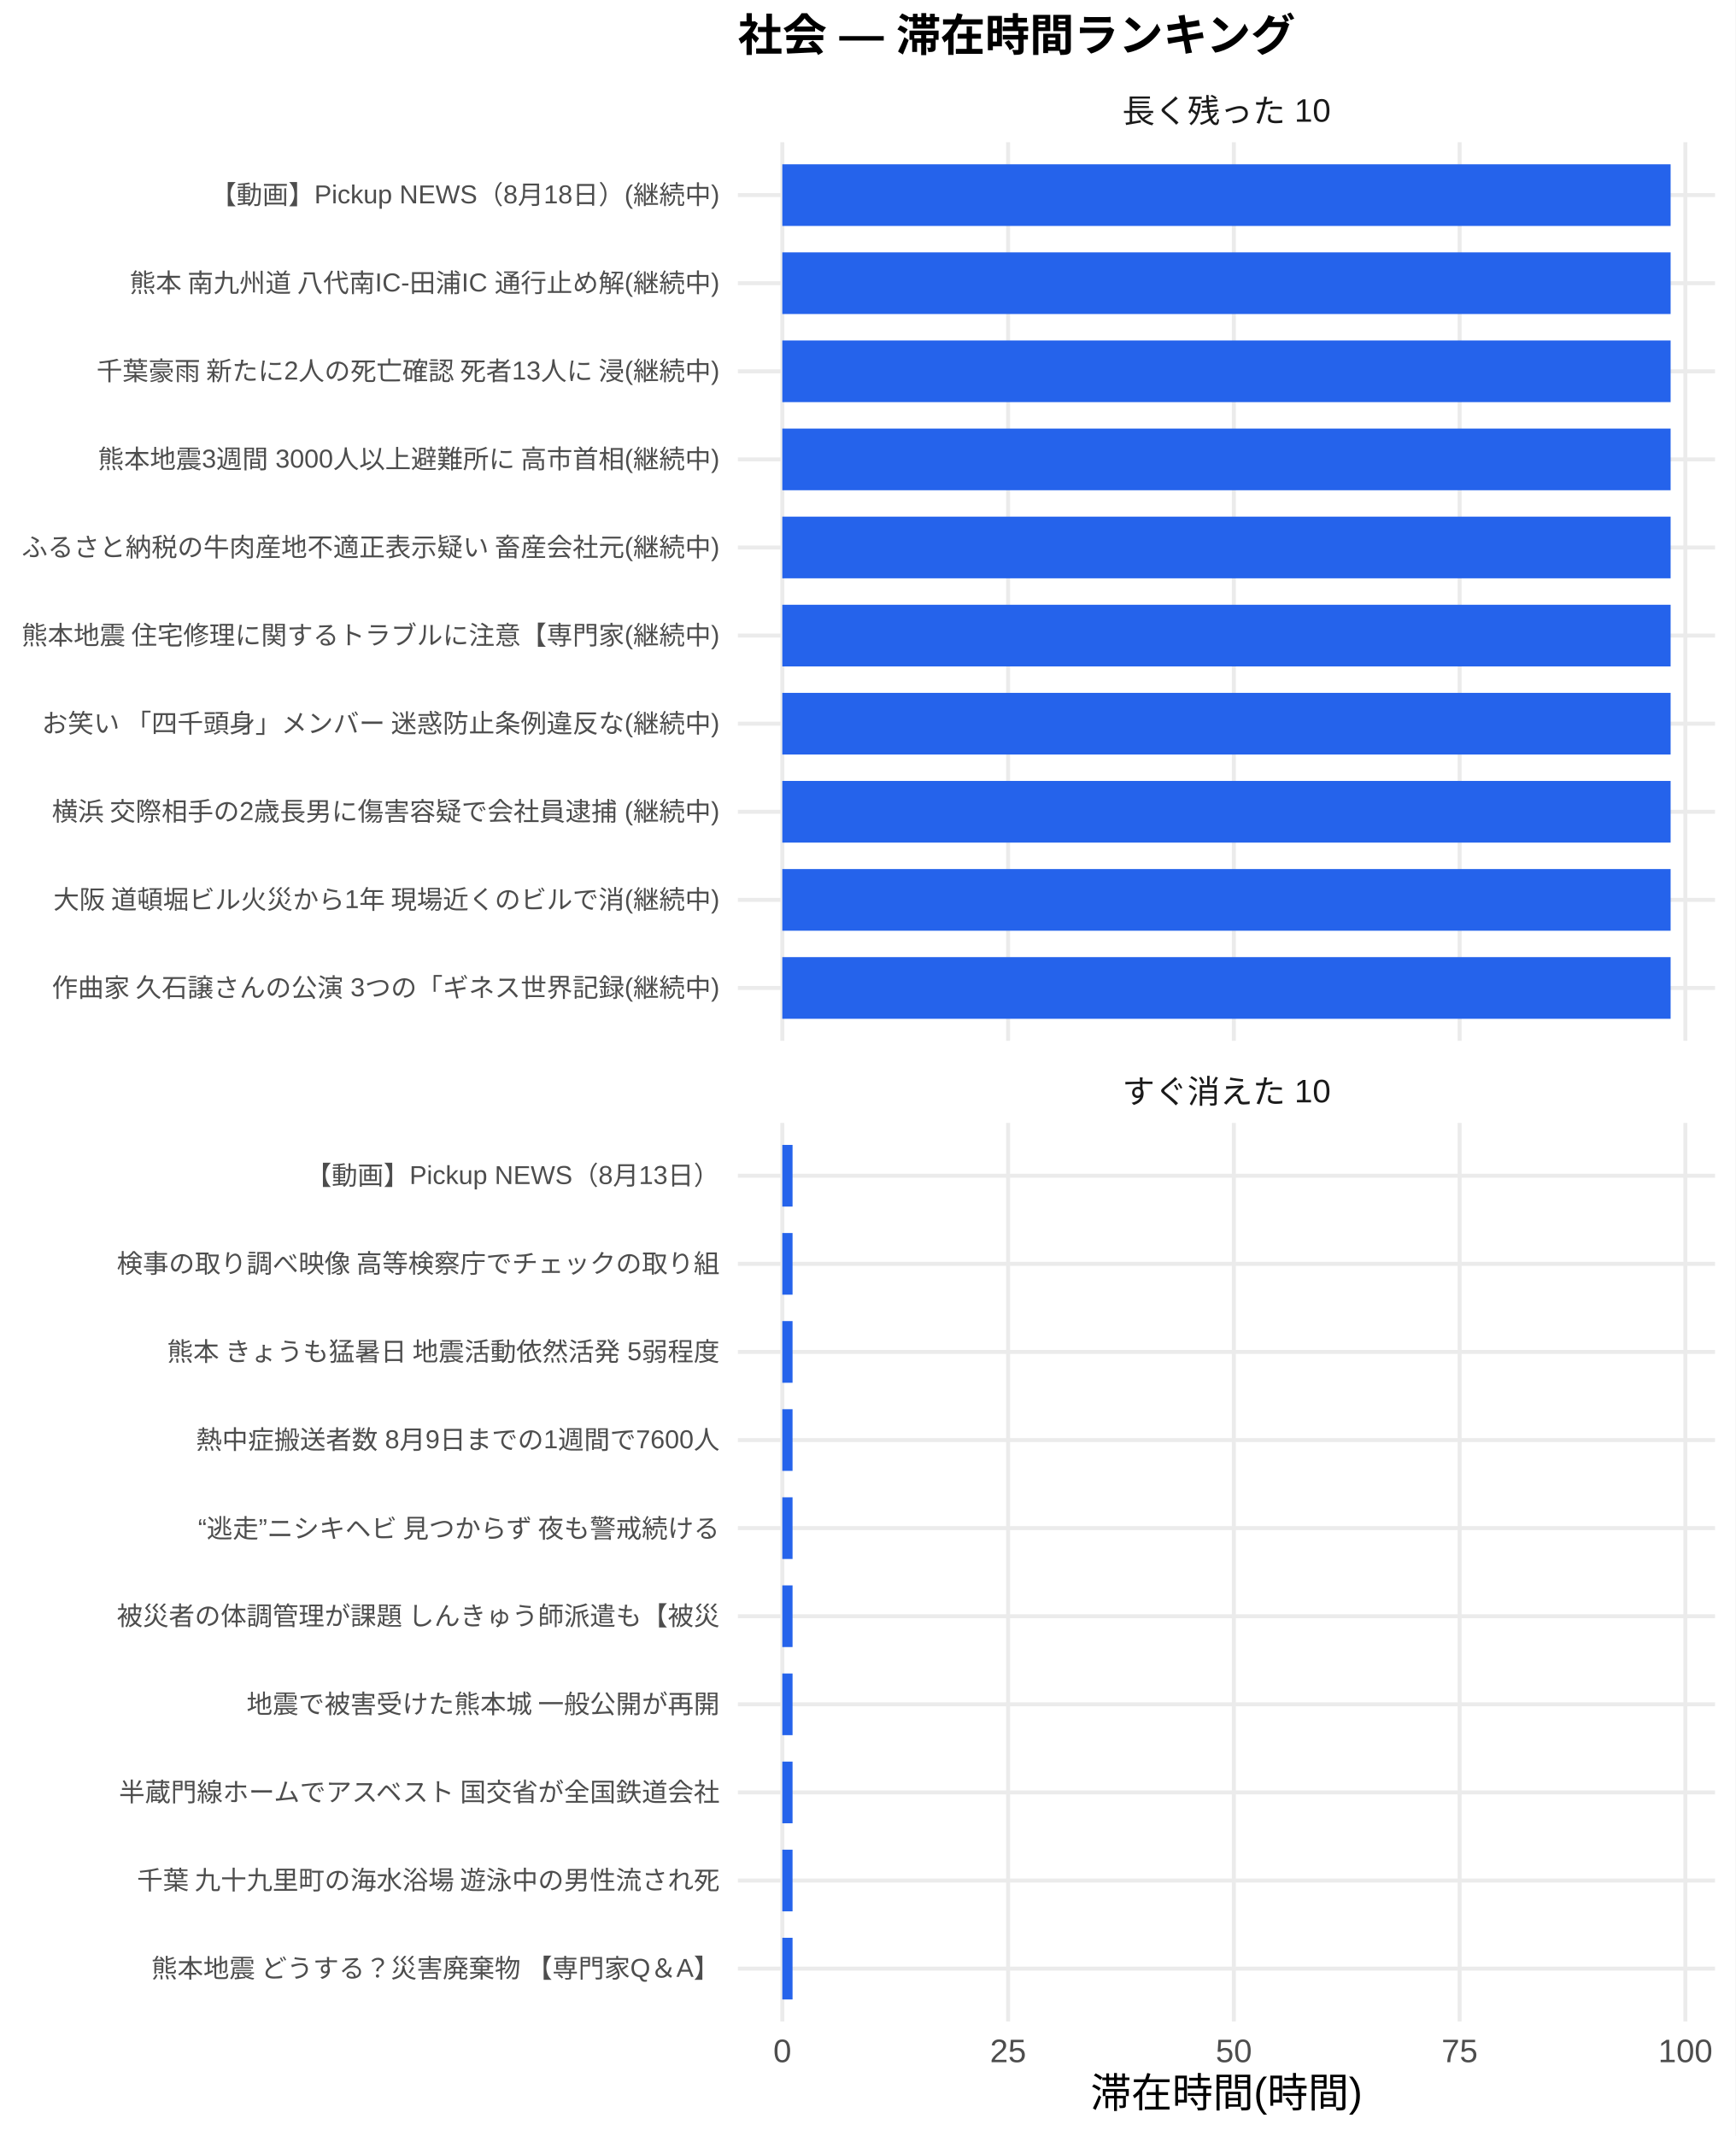
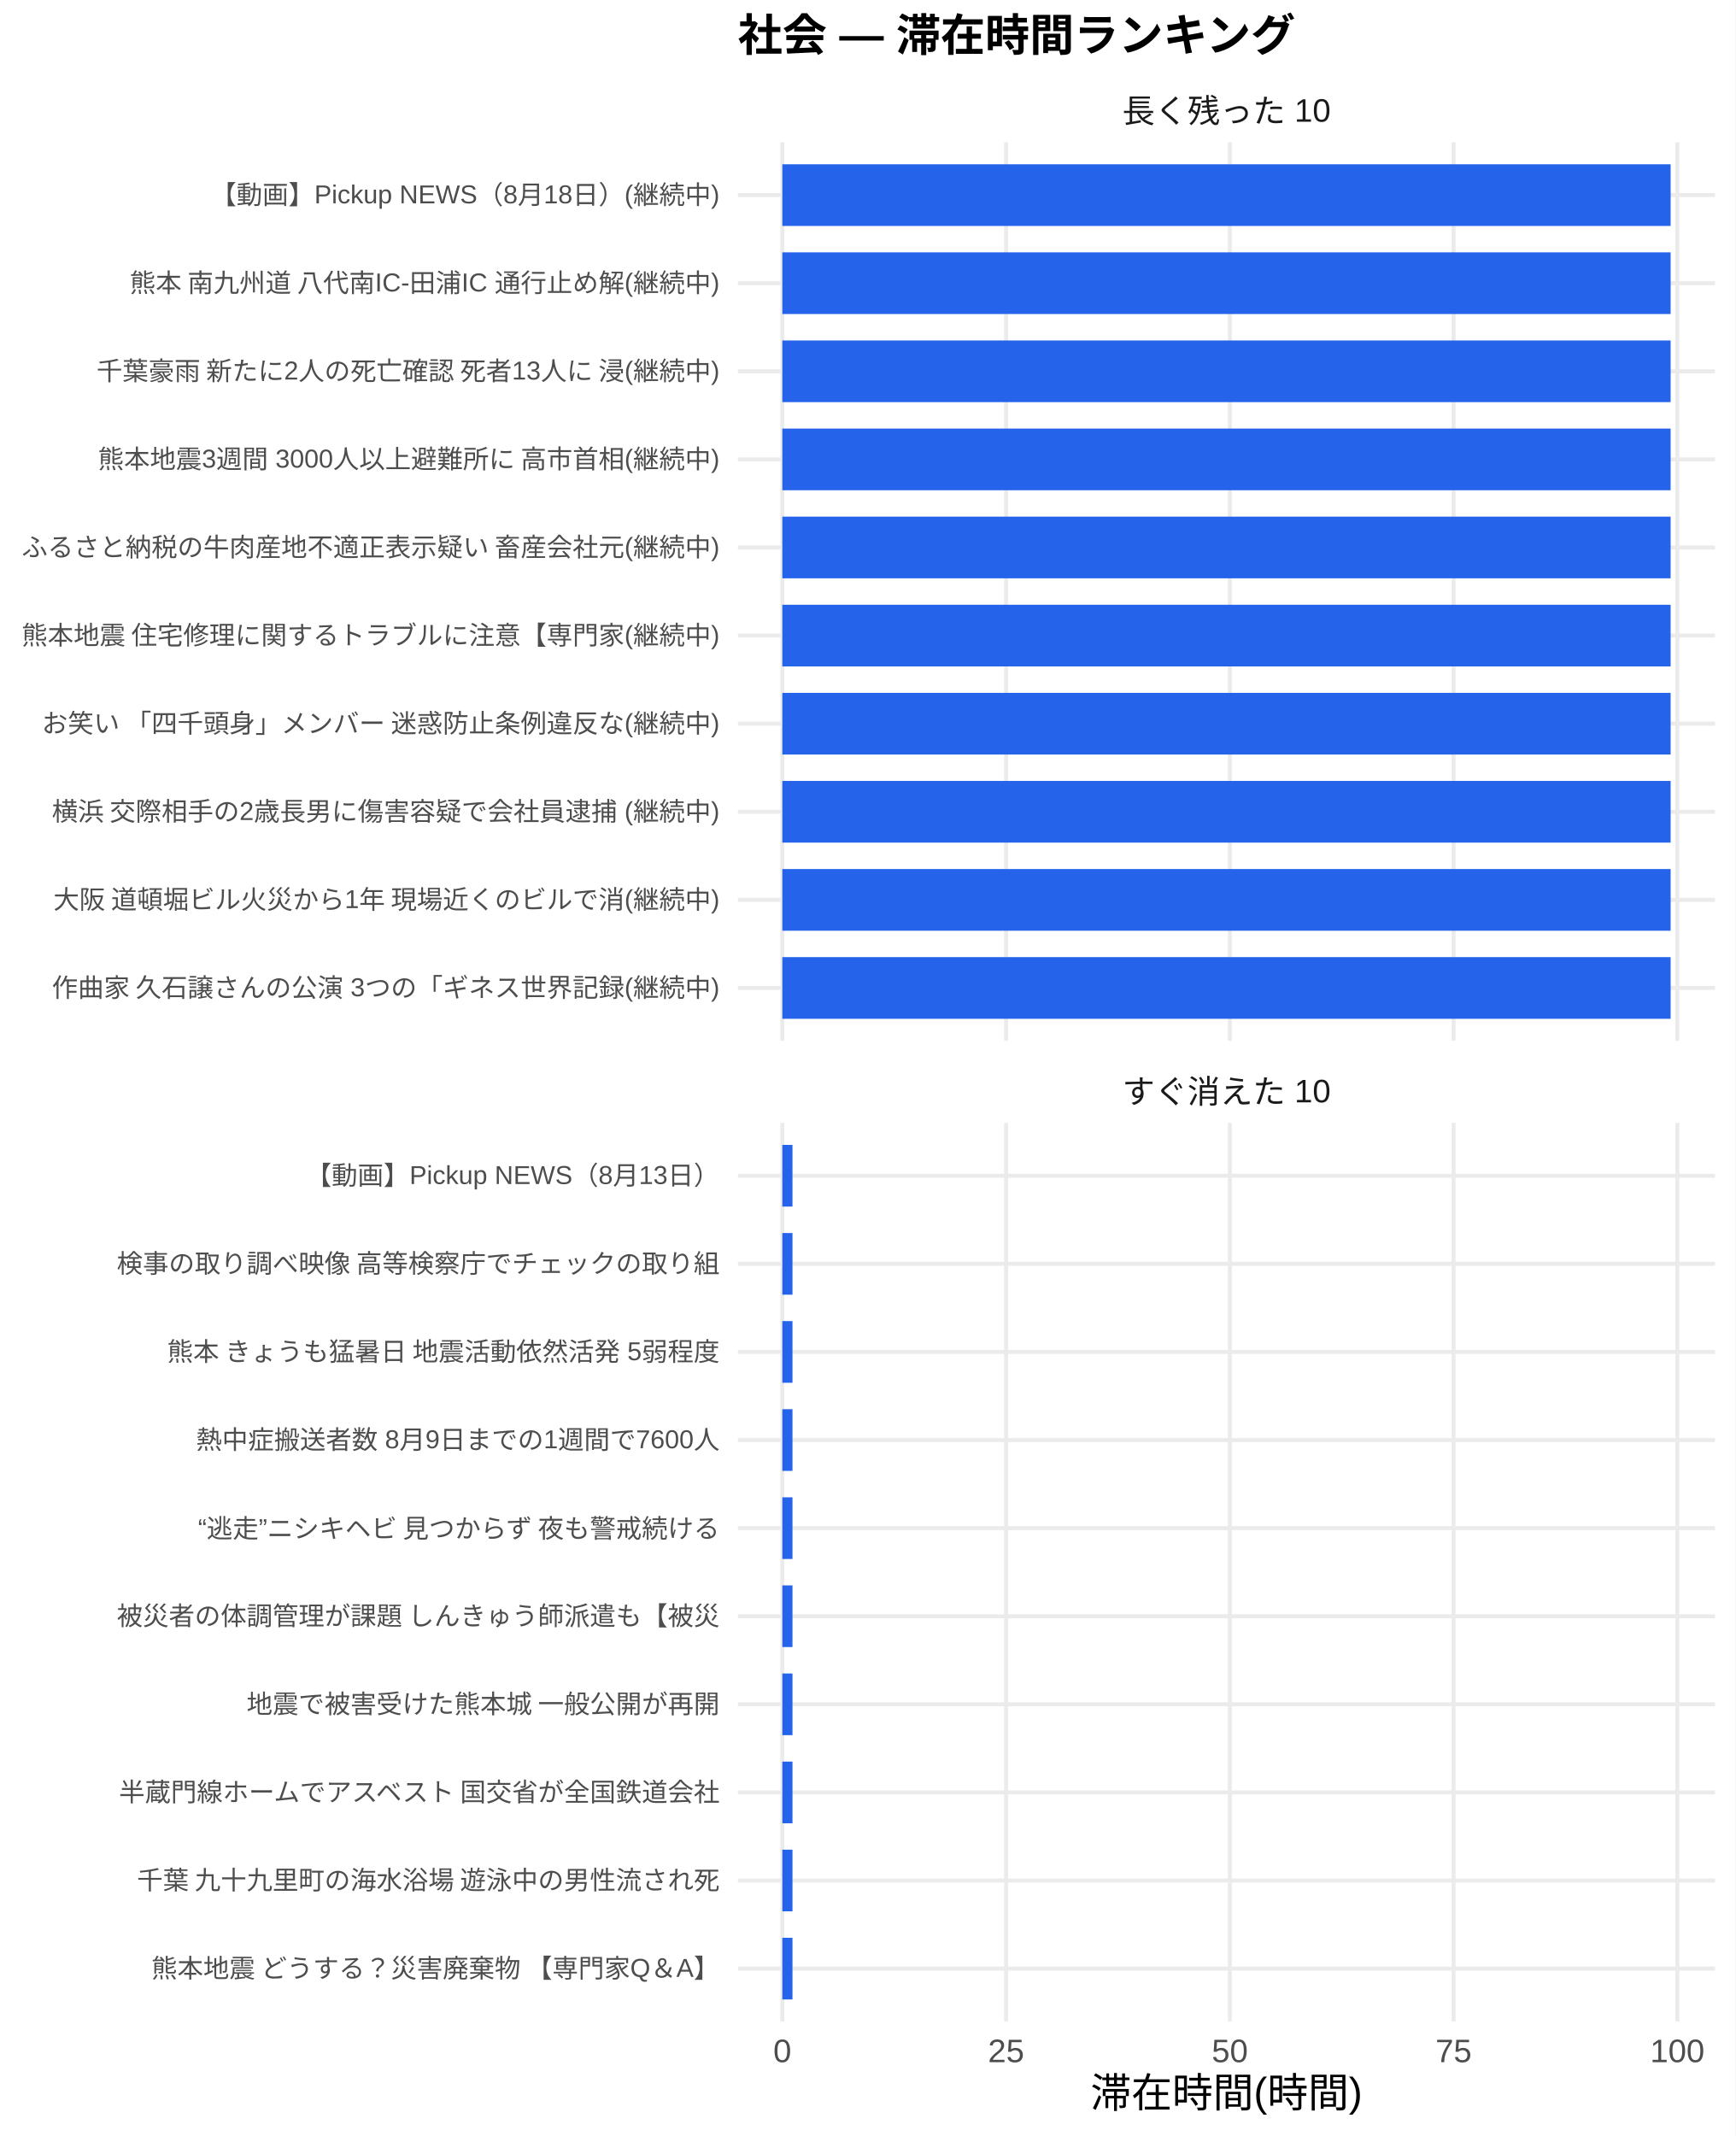
<svg xmlns="http://www.w3.org/2000/svg" width="468.00pt" height="576.00pt" viewBox="0 0 468.00 576.00">
  <g class="svglite">
    <defs>
      <style type="text/css">
    .svglite line, .svglite polyline, .svglite polygon, .svglite path, .svglite rect, .svglite circle {
      fill: none;
      stroke: #000000;
      stroke-linecap: round;
      stroke-linejoin: round;
      stroke-miterlimit: 10.00;
    }
    .svglite text {
      white-space: pre;
    }
    .svglite g.glyphgroup path {
      fill: inherit;
      stroke: none;
    }
  </style>
    </defs>
    <rect width="100%" height="100%" style="stroke: none; fill: #FFFFFF;" />
    <defs>
      <clipPath id="cpMC4wMHw0NjguMDB8MC4wMHw1NzYuMDA=">
        <rect x="0.00" y="0.00" width="468.00" height="576.00" />
      </clipPath>
    </defs>
    <g clip-path="url(#cpMC4wMHw0NjguMDB8MC4wMHw1NzYuMDA=)">
      <rect x="0.00" y="0.00" width="468.00" height="576.00" style="stroke-width: 1.07; stroke: none; fill: #FFFFFF;" />
    </g>
    <defs>
      <clipPath id="cpMTk5LjAwfDQ2Mi41MnwzOC4zNnwyODAuNjc=">
        <rect x="199.00" y="38.36" width="263.52" height="242.31" />
      </clipPath>
    </defs>
    <g clip-path="url(#cpMTk5LjAwfDQ2Mi41MnwzOC4zNnwyODAuNjc=)">
      <polyline points="199.00,266.42 462.52,266.42 " style="stroke-width: 1.07; stroke: #EBEBEB; stroke-linecap: butt;" />
      <polyline points="199.00,242.66 462.52,242.66 " style="stroke-width: 1.07; stroke: #EBEBEB; stroke-linecap: butt;" />
      <polyline points="199.00,218.91 462.52,218.91 " style="stroke-width: 1.07; stroke: #EBEBEB; stroke-linecap: butt;" />
      <polyline points="199.00,195.15 462.52,195.15 " style="stroke-width: 1.07; stroke: #EBEBEB; stroke-linecap: butt;" />
      <polyline points="199.00,171.39 462.52,171.39 " style="stroke-width: 1.07; stroke: #EBEBEB; stroke-linecap: butt;" />
      <polyline points="199.00,147.64 462.52,147.64 " style="stroke-width: 1.07; stroke: #EBEBEB; stroke-linecap: butt;" />
      <polyline points="199.00,123.88 462.52,123.88 " style="stroke-width: 1.07; stroke: #EBEBEB; stroke-linecap: butt;" />
      <polyline points="199.00,100.13 462.52,100.13 " style="stroke-width: 1.07; stroke: #EBEBEB; stroke-linecap: butt;" />
      <polyline points="199.00,76.37 462.52,76.37 " style="stroke-width: 1.07; stroke: #EBEBEB; stroke-linecap: butt;" />
      <polyline points="199.00,52.61 462.52,52.61 " style="stroke-width: 1.07; stroke: #EBEBEB; stroke-linecap: butt;" />
      <polyline points="210.98,280.67 210.98,38.36 " style="stroke-width: 1.07; stroke: #EBEBEB; stroke-linecap: butt;" />
-       <polyline points="271.87,280.67 271.87,38.36 " style="stroke-width: 1.07; stroke: #EBEBEB; stroke-linecap: butt;" />
-       <polyline points="332.75,280.67 332.75,38.36 " style="stroke-width: 1.07; stroke: #EBEBEB; stroke-linecap: butt;" />
-       <polyline points="393.64,280.67 393.64,38.36 " style="stroke-width: 1.07; stroke: #EBEBEB; stroke-linecap: butt;" />
-       <polyline points="454.52,280.67 454.52,38.36 " style="stroke-width: 1.07; stroke: #EBEBEB; stroke-linecap: butt;" />
+       <polyline points="271.33,280.67 271.33,38.36 " style="stroke-width: 1.07; stroke: #EBEBEB; stroke-linecap: butt;" />
+       <polyline points="331.67,280.67 331.67,38.36 " style="stroke-width: 1.07; stroke: #EBEBEB; stroke-linecap: butt;" />
+       <polyline points="392.01,280.67 392.01,38.36 " style="stroke-width: 1.07; stroke: #EBEBEB; stroke-linecap: butt;" />
+       <polyline points="452.35,280.67 452.35,38.36 " style="stroke-width: 1.07; stroke: #EBEBEB; stroke-linecap: butt;" />
      <rect x="210.98" y="44.30" width="239.56" height="16.63" style="stroke-width: 1.07; stroke: none; stroke-linecap: butt; stroke-linejoin: miter; fill: #2563EB;" />
      <rect x="210.98" y="68.05" width="239.56" height="16.63" style="stroke-width: 1.07; stroke: none; stroke-linecap: butt; stroke-linejoin: miter; fill: #2563EB;" />
      <rect x="210.98" y="91.81" width="239.56" height="16.63" style="stroke-width: 1.07; stroke: none; stroke-linecap: butt; stroke-linejoin: miter; fill: #2563EB;" />
      <rect x="210.98" y="115.57" width="239.56" height="16.63" style="stroke-width: 1.07; stroke: none; stroke-linecap: butt; stroke-linejoin: miter; fill: #2563EB;" />
      <rect x="210.98" y="139.32" width="239.56" height="16.63" style="stroke-width: 1.07; stroke: none; stroke-linecap: butt; stroke-linejoin: miter; fill: #2563EB;" />
      <rect x="210.98" y="163.08" width="239.56" height="16.63" style="stroke-width: 1.07; stroke: none; stroke-linecap: butt; stroke-linejoin: miter; fill: #2563EB;" />
      <rect x="210.98" y="186.84" width="239.56" height="16.63" style="stroke-width: 1.07; stroke: none; stroke-linecap: butt; stroke-linejoin: miter; fill: #2563EB;" />
      <rect x="210.98" y="210.59" width="239.56" height="16.63" style="stroke-width: 1.07; stroke: none; stroke-linecap: butt; stroke-linejoin: miter; fill: #2563EB;" />
      <rect x="210.98" y="234.35" width="239.56" height="16.63" style="stroke-width: 1.07; stroke: none; stroke-linecap: butt; stroke-linejoin: miter; fill: #2563EB;" />
      <rect x="210.98" y="258.10" width="239.56" height="16.63" style="stroke-width: 1.07; stroke: none; stroke-linecap: butt; stroke-linejoin: miter; fill: #2563EB;" />
    </g>
    <g clip-path="url(#cpMC4wMHw0NjguMDB8MC4wMHw1NzYuMDA=)">
</g>
    <defs>
      <clipPath id="cpMTk5LjAwfDQ2Mi41MnwzMDIuODB8NTQ1LjEy">
        <rect x="199.00" y="302.80" width="263.52" height="242.31" />
      </clipPath>
    </defs>
    <g clip-path="url(#cpMTk5LjAwfDQ2Mi41MnwzMDIuODB8NTQ1LjEy)">
      <polyline points="199.00,530.86 462.52,530.86 " style="stroke-width: 1.07; stroke: #EBEBEB; stroke-linecap: butt;" />
      <polyline points="199.00,507.11 462.52,507.11 " style="stroke-width: 1.07; stroke: #EBEBEB; stroke-linecap: butt;" />
      <polyline points="199.00,483.35 462.52,483.35 " style="stroke-width: 1.07; stroke: #EBEBEB; stroke-linecap: butt;" />
      <polyline points="199.00,459.59 462.52,459.59 " style="stroke-width: 1.07; stroke: #EBEBEB; stroke-linecap: butt;" />
      <polyline points="199.00,435.84 462.52,435.84 " style="stroke-width: 1.07; stroke: #EBEBEB; stroke-linecap: butt;" />
      <polyline points="199.00,412.08 462.52,412.08 " style="stroke-width: 1.07; stroke: #EBEBEB; stroke-linecap: butt;" />
      <polyline points="199.00,388.33 462.52,388.33 " style="stroke-width: 1.07; stroke: #EBEBEB; stroke-linecap: butt;" />
      <polyline points="199.00,364.57 462.52,364.57 " style="stroke-width: 1.07; stroke: #EBEBEB; stroke-linecap: butt;" />
      <polyline points="199.00,340.81 462.52,340.81 " style="stroke-width: 1.07; stroke: #EBEBEB; stroke-linecap: butt;" />
      <polyline points="199.00,317.06 462.52,317.06 " style="stroke-width: 1.07; stroke: #EBEBEB; stroke-linecap: butt;" />
      <polyline points="210.98,545.12 210.98,302.80 " style="stroke-width: 1.07; stroke: #EBEBEB; stroke-linecap: butt;" />
-       <polyline points="271.87,545.12 271.87,302.80 " style="stroke-width: 1.07; stroke: #EBEBEB; stroke-linecap: butt;" />
-       <polyline points="332.75,545.12 332.75,302.80 " style="stroke-width: 1.07; stroke: #EBEBEB; stroke-linecap: butt;" />
-       <polyline points="393.64,545.12 393.64,302.80 " style="stroke-width: 1.07; stroke: #EBEBEB; stroke-linecap: butt;" />
-       <polyline points="454.52,545.12 454.52,302.80 " style="stroke-width: 1.07; stroke: #EBEBEB; stroke-linecap: butt;" />
-       <rect x="210.98" y="308.74" width="2.76" height="16.63" style="stroke-width: 1.07; stroke: none; stroke-linecap: butt; stroke-linejoin: miter; fill: #2563EB;" />
-       <rect x="210.98" y="332.50" width="2.76" height="16.63" style="stroke-width: 1.07; stroke: none; stroke-linecap: butt; stroke-linejoin: miter; fill: #2563EB;" />
-       <rect x="210.98" y="356.25" width="2.76" height="16.63" style="stroke-width: 1.07; stroke: none; stroke-linecap: butt; stroke-linejoin: miter; fill: #2563EB;" />
-       <rect x="210.98" y="380.01" width="2.76" height="16.63" style="stroke-width: 1.07; stroke: none; stroke-linecap: butt; stroke-linejoin: miter; fill: #2563EB;" />
-       <rect x="210.98" y="403.77" width="2.76" height="16.63" style="stroke-width: 1.07; stroke: none; stroke-linecap: butt; stroke-linejoin: miter; fill: #2563EB;" />
-       <rect x="210.98" y="427.52" width="2.76" height="16.63" style="stroke-width: 1.07; stroke: none; stroke-linecap: butt; stroke-linejoin: miter; fill: #2563EB;" />
-       <rect x="210.98" y="451.28" width="2.76" height="16.63" style="stroke-width: 1.07; stroke: none; stroke-linecap: butt; stroke-linejoin: miter; fill: #2563EB;" />
-       <rect x="210.98" y="475.04" width="2.76" height="16.63" style="stroke-width: 1.07; stroke: none; stroke-linecap: butt; stroke-linejoin: miter; fill: #2563EB;" />
-       <rect x="210.98" y="498.79" width="2.76" height="16.63" style="stroke-width: 1.07; stroke: none; stroke-linecap: butt; stroke-linejoin: miter; fill: #2563EB;" />
-       <rect x="210.98" y="522.55" width="2.76" height="16.63" style="stroke-width: 1.07; stroke: none; stroke-linecap: butt; stroke-linejoin: miter; fill: #2563EB;" />
+       <polyline points="271.33,545.12 271.33,302.80 " style="stroke-width: 1.07; stroke: #EBEBEB; stroke-linecap: butt;" />
+       <polyline points="331.67,545.12 331.67,302.80 " style="stroke-width: 1.07; stroke: #EBEBEB; stroke-linecap: butt;" />
+       <polyline points="392.01,545.12 392.01,302.80 " style="stroke-width: 1.07; stroke: #EBEBEB; stroke-linecap: butt;" />
+       <polyline points="452.35,545.12 452.35,302.80 " style="stroke-width: 1.07; stroke: #EBEBEB; stroke-linecap: butt;" />
+       <rect x="210.98" y="308.74" width="2.74" height="16.63" style="stroke-width: 1.07; stroke: none; stroke-linecap: butt; stroke-linejoin: miter; fill: #2563EB;" />
+       <rect x="210.98" y="332.50" width="2.74" height="16.63" style="stroke-width: 1.07; stroke: none; stroke-linecap: butt; stroke-linejoin: miter; fill: #2563EB;" />
+       <rect x="210.98" y="356.25" width="2.74" height="16.63" style="stroke-width: 1.07; stroke: none; stroke-linecap: butt; stroke-linejoin: miter; fill: #2563EB;" />
+       <rect x="210.98" y="380.01" width="2.74" height="16.63" style="stroke-width: 1.07; stroke: none; stroke-linecap: butt; stroke-linejoin: miter; fill: #2563EB;" />
+       <rect x="210.98" y="403.77" width="2.74" height="16.63" style="stroke-width: 1.07; stroke: none; stroke-linecap: butt; stroke-linejoin: miter; fill: #2563EB;" />
+       <rect x="210.98" y="427.52" width="2.74" height="16.63" style="stroke-width: 1.07; stroke: none; stroke-linecap: butt; stroke-linejoin: miter; fill: #2563EB;" />
+       <rect x="210.98" y="451.28" width="2.74" height="16.63" style="stroke-width: 1.07; stroke: none; stroke-linecap: butt; stroke-linejoin: miter; fill: #2563EB;" />
+       <rect x="210.98" y="475.04" width="2.74" height="16.63" style="stroke-width: 1.07; stroke: none; stroke-linecap: butt; stroke-linejoin: miter; fill: #2563EB;" />
+       <rect x="210.98" y="498.79" width="2.74" height="16.63" style="stroke-width: 1.07; stroke: none; stroke-linecap: butt; stroke-linejoin: miter; fill: #2563EB;" />
+       <rect x="210.98" y="522.55" width="2.74" height="16.63" style="stroke-width: 1.07; stroke: none; stroke-linecap: butt; stroke-linejoin: miter; fill: #2563EB;" />
    </g>
    <g clip-path="url(#cpMC4wMHw0NjguMDB8MC4wMHw1NzYuMDA=)">
</g>
    <defs>
      <clipPath id="cpMTk5LjAwfDQ2Mi41MnwyODYuMTV8MzAyLjgw">
        <rect x="199.00" y="286.15" width="263.52" height="16.65" />
      </clipPath>
    </defs>
    <g clip-path="url(#cpMTk5LjAwfDQ2Mi41MnwyODYuMTV8MzAyLjgw)">
      <text x="330.76" y="297.50" text-anchor="middle" style="font-size: 8.80px;fill: #1A1A1A; font-family: &quot;Liberation Sans&quot;;" textLength="56.20px" lengthAdjust="spacingAndGlyphs">すぐ消えた 10</text>
    </g>
    <g clip-path="url(#cpMC4wMHw0NjguMDB8MC4wMHw1NzYuMDA=)">
</g>
    <defs>
      <clipPath id="cpMTk5LjAwfDQ2Mi41MnwyMS43MXwzOC4zNg==">
        <rect x="199.00" y="21.71" width="263.52" height="16.65" />
      </clipPath>
    </defs>
    <g clip-path="url(#cpMTk5LjAwfDQ2Mi41MnwyMS43MXwzOC4zNg==)">
      <text x="330.76" y="33.06" text-anchor="middle" style="font-size: 8.80px;fill: #1A1A1A; font-family: &quot;Liberation Sans&quot;;" textLength="56.20px" lengthAdjust="spacingAndGlyphs">長く残った 10</text>
    </g>
    <g clip-path="url(#cpMC4wMHw0NjguMDB8MC4wMHw1NzYuMDA=)">
      <text x="210.98" y="556.10" text-anchor="middle" style="font-size: 8.80px;fill: #4D4D4D; font-family: &quot;Liberation Sans&quot;;" textLength="4.89px" lengthAdjust="spacingAndGlyphs">0</text>
-       <text x="271.87" y="556.10" text-anchor="middle" style="font-size: 8.80px;fill: #4D4D4D; font-family: &quot;Liberation Sans&quot;;" textLength="9.78px" lengthAdjust="spacingAndGlyphs">25</text>
-       <text x="332.75" y="556.10" text-anchor="middle" style="font-size: 8.80px;fill: #4D4D4D; font-family: &quot;Liberation Sans&quot;;" textLength="9.78px" lengthAdjust="spacingAndGlyphs">50</text>
-       <text x="393.64" y="556.10" text-anchor="middle" style="font-size: 8.80px;fill: #4D4D4D; font-family: &quot;Liberation Sans&quot;;" textLength="9.78px" lengthAdjust="spacingAndGlyphs">75</text>
-       <text x="454.52" y="556.10" text-anchor="middle" style="font-size: 8.80px;fill: #4D4D4D; font-family: &quot;Liberation Sans&quot;;" textLength="14.67px" lengthAdjust="spacingAndGlyphs">100</text>
+       <text x="271.33" y="556.10" text-anchor="middle" style="font-size: 8.80px;fill: #4D4D4D; font-family: &quot;Liberation Sans&quot;;" textLength="9.78px" lengthAdjust="spacingAndGlyphs">25</text>
+       <text x="331.67" y="556.10" text-anchor="middle" style="font-size: 8.80px;fill: #4D4D4D; font-family: &quot;Liberation Sans&quot;;" textLength="9.78px" lengthAdjust="spacingAndGlyphs">50</text>
+       <text x="392.01" y="556.10" text-anchor="middle" style="font-size: 8.80px;fill: #4D4D4D; font-family: &quot;Liberation Sans&quot;;" textLength="9.78px" lengthAdjust="spacingAndGlyphs">75</text>
+       <text x="452.35" y="556.10" text-anchor="middle" style="font-size: 8.80px;fill: #4D4D4D; font-family: &quot;Liberation Sans&quot;;" textLength="14.67px" lengthAdjust="spacingAndGlyphs">100</text>
      <text x="194.07" y="268.83" text-anchor="end" style="font-size: 7.00px;fill: #4D4D4D; font-family: &quot;Liberation Sans&quot;;" textLength="180.42px" lengthAdjust="spacingAndGlyphs">作曲家 久石譲さんの公演 3つの「ギネス世界記録(継続中)</text>
      <text x="194.07" y="245.07" text-anchor="end" style="font-size: 7.00px;fill: #4D4D4D; font-family: &quot;Liberation Sans&quot;;" textLength="180.42px" lengthAdjust="spacingAndGlyphs">大阪 道頓堀ビル火災から1年 現場近くのビルで消(継続中)</text>
      <text x="194.07" y="221.31" text-anchor="end" style="font-size: 7.00px;fill: #4D4D4D; font-family: &quot;Liberation Sans&quot;;" textLength="180.42px" lengthAdjust="spacingAndGlyphs">横浜 交際相手の2歳長男に傷害容疑で会社員逮捕 (継続中)</text>
      <text x="194.07" y="197.56" text-anchor="end" style="font-size: 7.00px;fill: #4D4D4D; font-family: &quot;Liberation Sans&quot;;" textLength="183.53px" lengthAdjust="spacingAndGlyphs">お笑い 「四千頭身」メンバー 迷惑防止条例違反な(継続中)</text>
      <text x="194.07" y="173.80" text-anchor="end" style="font-size: 7.00px;fill: #4D4D4D; font-family: &quot;Liberation Sans&quot;;" textLength="188.59px" lengthAdjust="spacingAndGlyphs">熊本地震 住宅修理に関するトラブルに注意【専門家(継続中)</text>
      <text x="194.07" y="150.05" text-anchor="end" style="font-size: 7.00px;fill: #4D4D4D; font-family: &quot;Liberation Sans&quot;;" textLength="188.59px" lengthAdjust="spacingAndGlyphs">ふるさと納税の牛肉産地不適正表示疑い 畜産会社元(継続中)</text>
      <text x="194.07" y="126.29" text-anchor="end" style="font-size: 7.00px;fill: #4D4D4D; font-family: &quot;Liberation Sans&quot;;" textLength="167.98px" lengthAdjust="spacingAndGlyphs">熊本地震3週間 3000人以上避難所に 高市首相(継続中)</text>
      <text x="194.07" y="102.53" text-anchor="end" style="font-size: 7.00px;fill: #4D4D4D; font-family: &quot;Liberation Sans&quot;;" textLength="169.14px" lengthAdjust="spacingAndGlyphs">千葉豪雨 新たに2人の死亡確認 死者13人に 浸(継続中)</text>
      <text x="194.07" y="78.78" text-anchor="end" style="font-size: 7.00px;fill: #4D4D4D; font-family: &quot;Liberation Sans&quot;;" textLength="159.80px" lengthAdjust="spacingAndGlyphs">熊本 南九州道 八代南IC-田浦IC 通行止め解(継続中)</text>
      <text x="194.07" y="55.02" text-anchor="end" style="font-size: 7.00px;fill: #4D4D4D; font-family: &quot;Liberation Sans&quot;;" textLength="137.30px" lengthAdjust="spacingAndGlyphs">【動画】Pickup NEWS（8月18日）(継続中)</text>
      <text x="194.07" y="533.27" text-anchor="end" style="font-size: 7.00px;fill: #4D4D4D; font-family: &quot;Liberation Sans&quot;;" textLength="153.98px" lengthAdjust="spacingAndGlyphs">熊本地震 どうする？災害廃棄物 【専門家Q＆A】</text>
      <text x="194.07" y="509.51" text-anchor="end" style="font-size: 7.00px;fill: #4D4D4D; font-family: &quot;Liberation Sans&quot;;" textLength="157.88px" lengthAdjust="spacingAndGlyphs">千葉 九十九里町の海水浴場 遊泳中の男性流され死</text>
      <text x="194.07" y="485.76" text-anchor="end" style="font-size: 7.00px;fill: #4D4D4D; font-family: &quot;Liberation Sans&quot;;" textLength="162.94px" lengthAdjust="spacingAndGlyphs">半蔵門線ホームでアスベスト 国交省が全国鉄道会社</text>
      <text x="194.07" y="462.00" text-anchor="end" style="font-size: 7.00px;fill: #4D4D4D; font-family: &quot;Liberation Sans&quot;;" textLength="127.94px" lengthAdjust="spacingAndGlyphs">地震で被害受けた熊本城 一般公開が再開</text>
      <text x="194.07" y="438.25" text-anchor="end" style="font-size: 7.00px;fill: #4D4D4D; font-family: &quot;Liberation Sans&quot;;" textLength="162.94px" lengthAdjust="spacingAndGlyphs">被災者の体調管理が課題 しんきゅう師派遣も【被災</text>
      <text x="194.07" y="414.49" text-anchor="end" style="font-size: 7.00px;fill: #4D4D4D; font-family: &quot;Liberation Sans&quot;;" textLength="143.47px" lengthAdjust="spacingAndGlyphs">“逃走”ニシキヘビ 見つからず 夜も警戒続ける </text>
      <text x="194.07" y="390.73" text-anchor="end" style="font-size: 7.00px;fill: #4D4D4D; font-family: &quot;Liberation Sans&quot;;" textLength="141.17px" lengthAdjust="spacingAndGlyphs">熱中症搬送者数 8月9日までの1週間で7600人</text>
      <text x="194.07" y="366.98" text-anchor="end" style="font-size: 7.00px;fill: #4D4D4D; font-family: &quot;Liberation Sans&quot;;" textLength="149.70px" lengthAdjust="spacingAndGlyphs">熊本 きょうも猛暑日 地震活動依然活発 5弱程度</text>
      <text x="194.07" y="343.22" text-anchor="end" style="font-size: 7.00px;fill: #4D4D4D; font-family: &quot;Liberation Sans&quot;;" textLength="162.94px" lengthAdjust="spacingAndGlyphs">検事の取り調べ映像 高等検察庁でチェックの取り組</text>
      <text x="194.07" y="319.47" text-anchor="end" style="font-size: 7.00px;fill: #4D4D4D; font-family: &quot;Liberation Sans&quot;;" textLength="111.64px" lengthAdjust="spacingAndGlyphs">【動画】Pickup NEWS（8月13日）</text>
      <text x="330.76" y="568.24" text-anchor="middle" style="font-size: 11.00px; font-family: &quot;Liberation Sans&quot;;" textLength="73.31px" lengthAdjust="spacingAndGlyphs">滞在時間(時間)</text>
      <text x="199.00" y="13.74" style="font-size: 12.00px; font-weight: bold; font-family: &quot;Liberation Sans&quot;;" textLength="150.66px" lengthAdjust="spacingAndGlyphs">社会 — 滞在時間ランキング</text>
    </g>
  </g>
</svg>
